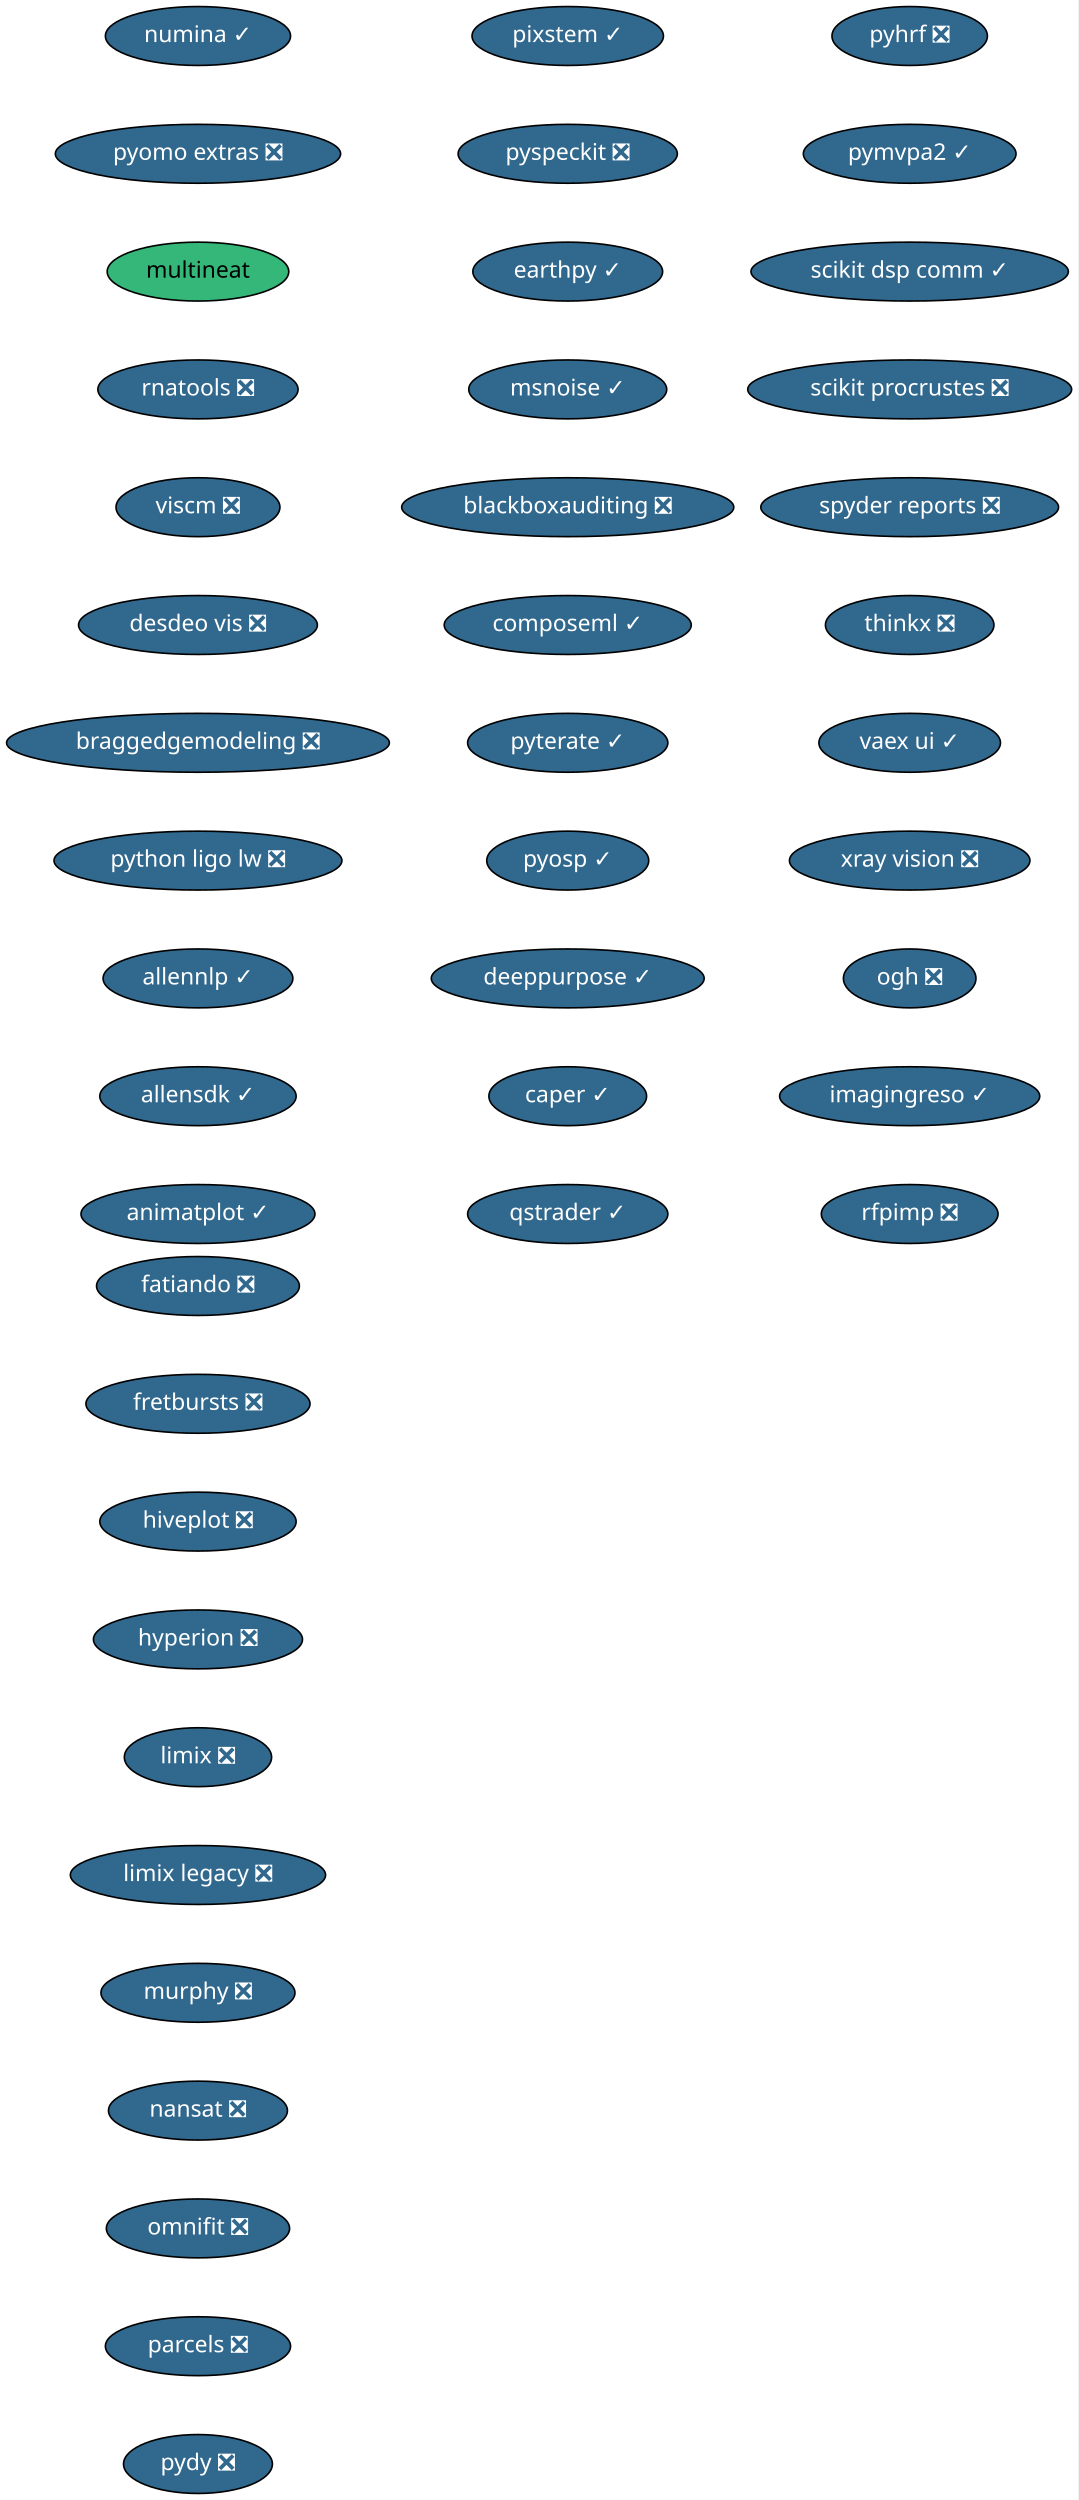
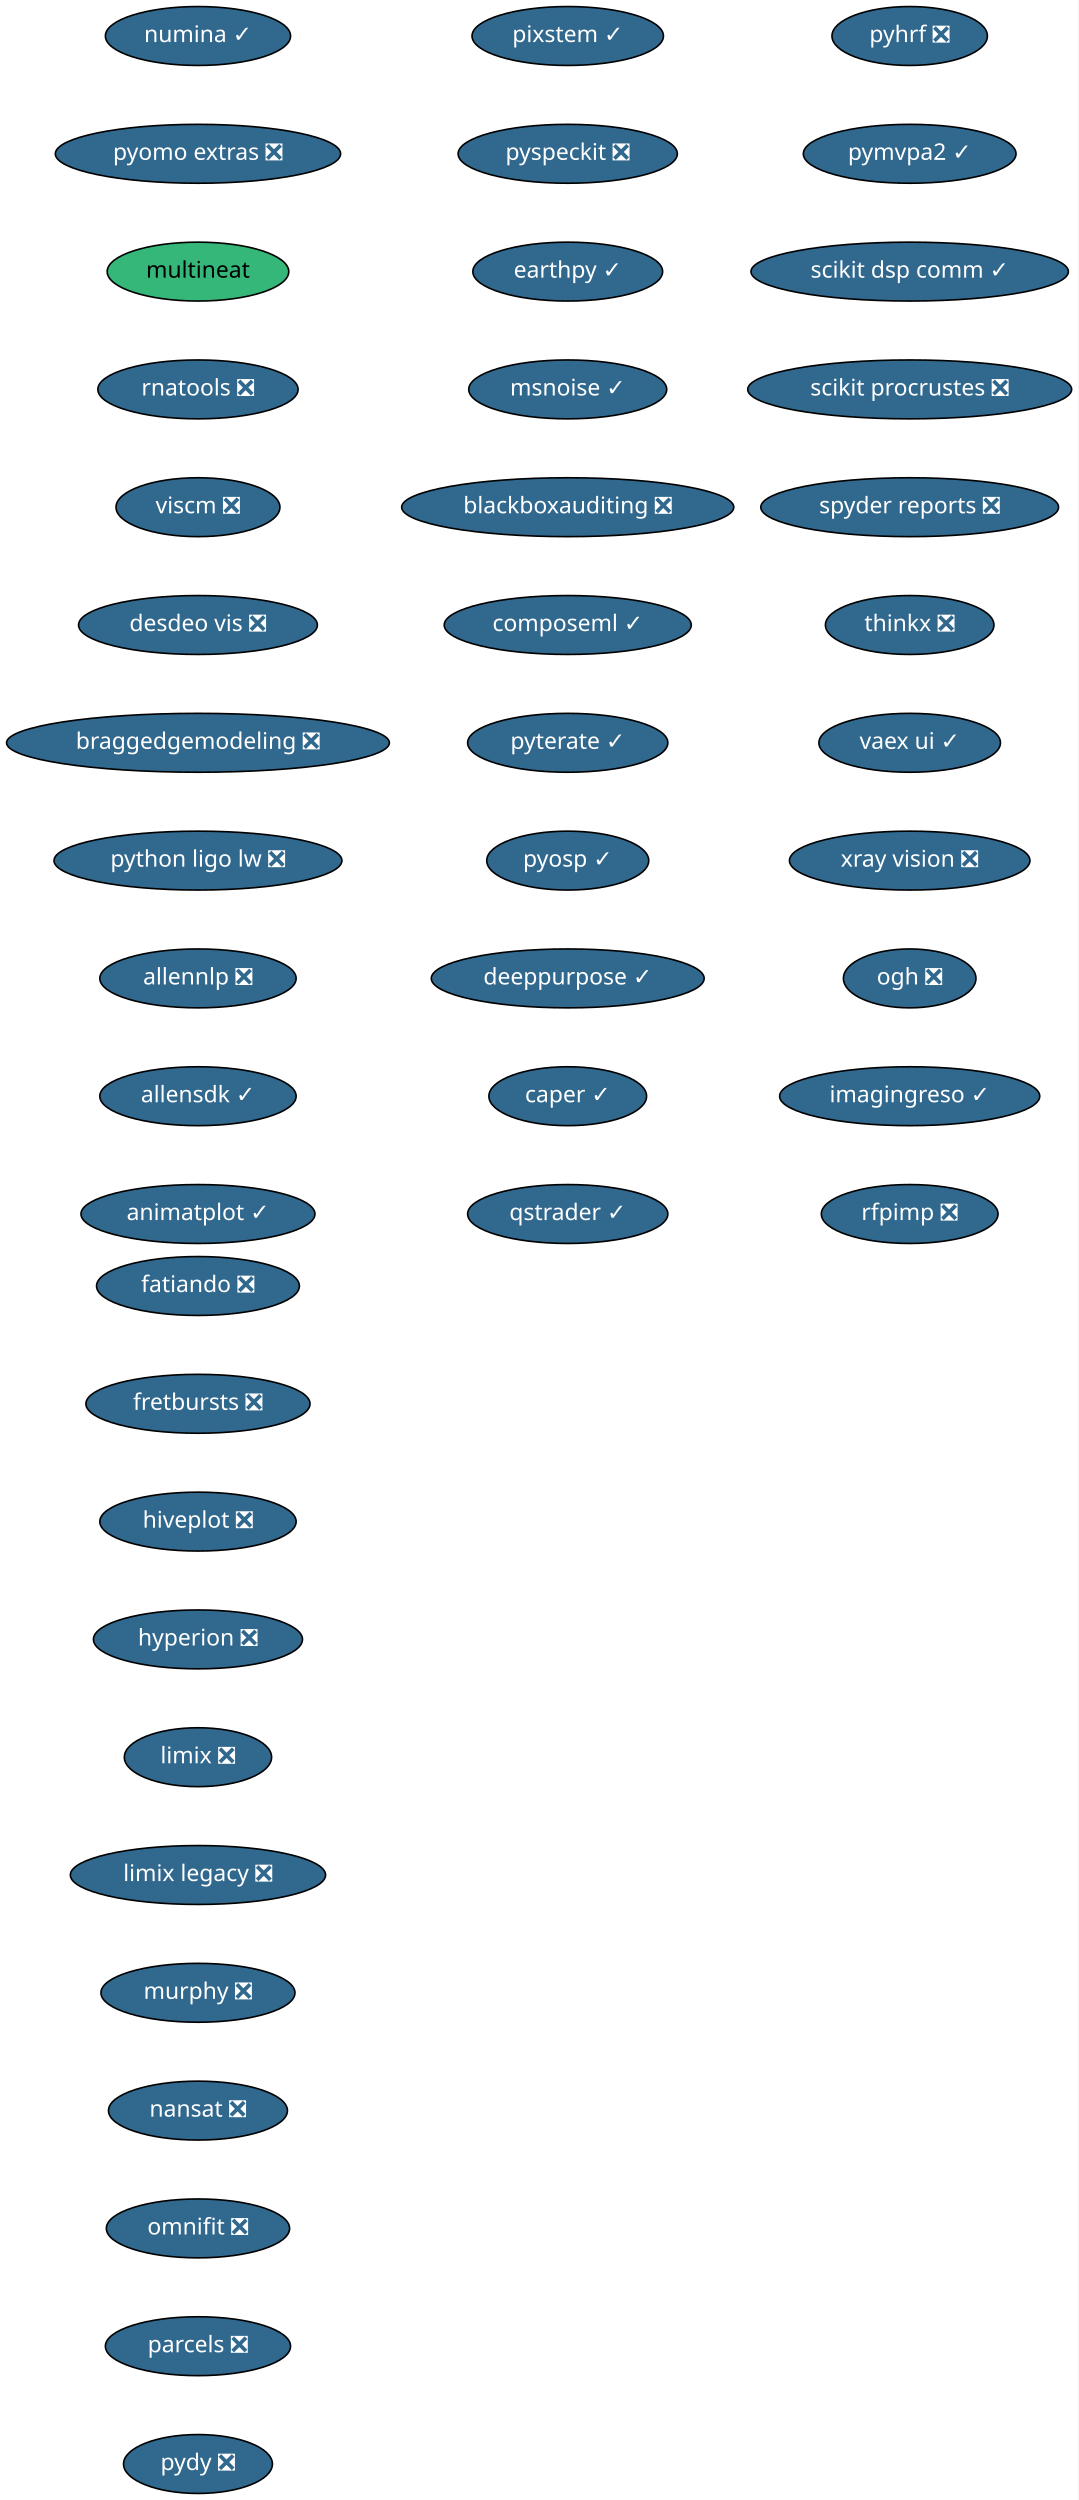
<svg xmlns="http://www.w3.org/2000/svg" xmlns:xlink="http://www.w3.org/1999/xlink" width="659pt" height="1528pt" viewBox="0.00 0.00 659.00 1528.00">
  <g id="graph0" class="graph" transform="scale(1 1) rotate(0) translate(4 1524)">
    <polygon fill="white" stroke="transparent" points="-4,4 -4,-1524 655,-1524 655,4 -4,4" />
    <g id="node1" class="node">
      <g id="a_node1">
        <a xlink:href="https://github.com/conda-forge/fatiando-feedstock/pull/13" xlink:title="fatiando ❎">
          <ellipse fill="#31688e" stroke="black" cx="117" cy="-738" rx="61.99" ry="18" />
          <text text-anchor="middle" x="117" y="-734.3" font-family="Times-Roman" font-size="14.00" fill="white">fatiando ❎</text>
        </a>
      </g>
    </g>
    <g id="node2" class="node">
      <g id="a_node2">
        <a xlink:href="https://github.com/conda-forge/fretbursts-feedstock/pull/19" xlink:title="fretbursts ❎">
          <ellipse fill="#31688e" stroke="black" cx="117" cy="-666" rx="68.49" ry="18" />
          <text text-anchor="middle" x="117" y="-662.3" font-family="Times-Roman" font-size="14.00" fill="white">fretbursts ❎</text>
        </a>
      </g>
    </g>
    <g id="node3" class="node">
      <g id="a_node3">
        <a xlink:href="https://github.com/conda-forge/hiveplot-feedstock/pull/5" xlink:title="hiveplot ❎">
          <ellipse fill="#31688e" stroke="black" cx="117" cy="-594" rx="60" ry="18" />
          <text text-anchor="middle" x="117" y="-590.3" font-family="Times-Roman" font-size="14.00" fill="white">hiveplot ❎</text>
        </a>
      </g>
    </g>
    <g id="node4" class="node">
      <g id="a_node4">
        <a xlink:href="https://github.com/conda-forge/hyperion-feedstock/pull/14" xlink:title="hyperion ❎">
          <ellipse fill="#31688e" stroke="black" cx="117" cy="-522" rx="63.89" ry="18" />
          <text text-anchor="middle" x="117" y="-518.3" font-family="Times-Roman" font-size="14.00" fill="white">hyperion ❎</text>
        </a>
      </g>
    </g>
    <g id="node5" class="node">
      <g id="a_node5">
        <a xlink:href="https://github.com/conda-forge/limix-feedstock/pull/23" xlink:title="limix ❎">
          <ellipse fill="#31688e" stroke="black" cx="117" cy="-450" rx="45" ry="18" />
          <text text-anchor="middle" x="117" y="-446.3" font-family="Times-Roman" font-size="14.00" fill="white">limix ❎</text>
        </a>
      </g>
    </g>
    <g id="node6" class="node">
      <g id="a_node6">
        <a xlink:href="https://github.com/conda-forge/limix-legacy-feedstock/pull/9" xlink:title="limix legacy ❎">
          <ellipse fill="#31688e" stroke="black" cx="117" cy="-378" rx="78" ry="18" />
          <text text-anchor="middle" x="117" y="-374.3" font-family="Times-Roman" font-size="14.00" fill="white">limix legacy ❎</text>
        </a>
      </g>
    </g>
    <g id="node7" class="node">
      <g id="a_node7">
        <a xlink:href="https://github.com/conda-forge/murphy-feedstock/pull/3" xlink:title="murphy ❎">
          <ellipse fill="#31688e" stroke="black" cx="117" cy="-306" rx="59.29" ry="18" />
          <text text-anchor="middle" x="117" y="-302.3" font-family="Times-Roman" font-size="14.00" fill="white">murphy ❎</text>
        </a>
      </g>
    </g>
    <g id="node8" class="node">
      <g id="a_node8">
        <a xlink:href="https://github.com/conda-forge/nansat-feedstock/pull/29" xlink:title="nansat ❎">
          <ellipse fill="#31688e" stroke="black" cx="117" cy="-234" rx="54.69" ry="18" />
          <text text-anchor="middle" x="117" y="-230.3" font-family="Times-Roman" font-size="14.00" fill="white">nansat ❎</text>
        </a>
      </g>
    </g>
    <g id="node9" class="node">
      <g id="a_node9">
        <a xlink:href="https://github.com/conda-forge/omnifit-feedstock/pull/4" xlink:title="omnifit ❎">
          <ellipse fill="#31688e" stroke="black" cx="117" cy="-162" rx="56" ry="18" />
          <text text-anchor="middle" x="117" y="-158.3" font-family="Times-Roman" font-size="14.00" fill="white">omnifit ❎</text>
        </a>
      </g>
    </g>
    <g id="node10" class="node">
      <g id="a_node10">
        <a xlink:href="https://github.com/conda-forge/parcels-feedstock/pull/63" xlink:title="parcels ❎">
          <ellipse fill="#31688e" stroke="black" cx="117" cy="-90" rx="56.59" ry="18" />
          <text text-anchor="middle" x="117" y="-86.3" font-family="Times-Roman" font-size="14.00" fill="white">parcels ❎</text>
        </a>
      </g>
    </g>
    <g id="node11" class="node">
      <g id="a_node11">
        <a xlink:href="https://github.com/conda-forge/pydy-feedstock/pull/14" xlink:title="pydy ❎">
          <ellipse fill="#31688e" stroke="black" cx="117" cy="-18" rx="45.5" ry="18" />
          <text text-anchor="middle" x="117" y="-14.3" font-family="Times-Roman" font-size="14.00" fill="white">pydy ❎</text>
        </a>
      </g>
    </g>
    <g id="node12" class="node">
      <g id="a_node12">
        <a xlink:href="https://github.com/conda-forge/pyhrf-feedstock/pull/6" xlink:title="pyhrf ❎">
          <ellipse fill="#31688e" stroke="black" cx="552" cy="-1502" rx="47.5" ry="18" />
          <text text-anchor="middle" x="552" y="-1498.3" font-family="Times-Roman" font-size="14.00" fill="white">pyhrf ❎</text>
        </a>
      </g>
    </g>
    <g id="node13" class="node">
      <g id="a_node13">
        <a xlink:href="https://github.com/conda-forge/pymvpa2-feedstock/pull/13" xlink:title="pymvpa2 ✓">
          <ellipse fill="#31688e" stroke="black" cx="552" cy="-1430" rx="65" ry="18" />
          <text text-anchor="middle" x="552" y="-1426.3" font-family="Times-Roman" font-size="14.00" fill="white">pymvpa2 ✓</text>
        </a>
      </g>
    </g>
    <g id="node14" class="node">
      <g id="a_node14">
        <a xlink:href="https://github.com/conda-forge/scikit-dsp-comm-feedstock/pull/6" xlink:title="scikit dsp comm ✓">
          <ellipse fill="#31688e" stroke="black" cx="552" cy="-1358" rx="97" ry="18" />
          <text text-anchor="middle" x="552" y="-1354.3" font-family="Times-Roman" font-size="14.00" fill="white">scikit dsp comm ✓</text>
        </a>
      </g>
    </g>
    <g id="node15" class="node">
      <g id="a_node15">
        <a xlink:href="https://github.com/conda-forge/scikit-procrustes-feedstock/pull/5" xlink:title="scikit procrustes ❎">
          <ellipse fill="#31688e" stroke="black" cx="552" cy="-1286" rx="99" ry="18" />
          <text text-anchor="middle" x="552" y="-1282.3" font-family="Times-Roman" font-size="14.00" fill="white">scikit procrustes ❎</text>
        </a>
      </g>
    </g>
    <g id="node16" class="node">
      <g id="a_node16">
        <a xlink:href="https://github.com/conda-forge/spyder-reports-feedstock/pull/5" xlink:title="spyder reports ❎">
          <ellipse fill="#31688e" stroke="black" cx="552" cy="-1214" rx="91" ry="18" />
          <text text-anchor="middle" x="552" y="-1210.3" font-family="Times-Roman" font-size="14.00" fill="white">spyder reports ❎</text>
        </a>
      </g>
    </g>
    <g id="node17" class="node">
      <g id="a_node17">
        <a xlink:href="https://github.com/conda-forge/thinkx-feedstock/pull/5" xlink:title="thinkx ❎">
          <ellipse fill="#31688e" stroke="black" cx="552" cy="-1142" rx="51.5" ry="18" />
          <text text-anchor="middle" x="552" y="-1138.3" font-family="Times-Roman" font-size="14.00" fill="white">thinkx ❎</text>
        </a>
      </g>
    </g>
    <g id="node18" class="node">
      <g id="a_node18">
        <a xlink:href="https://github.com/conda-forge/vaex-ui-feedstock/pull/12" xlink:title="vaex ui ✓">
          <ellipse fill="#31688e" stroke="black" cx="552" cy="-1070" rx="55.49" ry="18" />
          <text text-anchor="middle" x="552" y="-1066.3" font-family="Times-Roman" font-size="14.00" fill="white">vaex ui ✓</text>
        </a>
      </g>
    </g>
    <g id="node19" class="node">
      <g id="a_node19">
        <a xlink:href="https://github.com/conda-forge/xray-vision-feedstock/pull/13" xlink:title="xray vision ❎">
          <ellipse fill="#31688e" stroke="black" cx="552" cy="-998" rx="73.5" ry="18" />
          <text text-anchor="middle" x="552" y="-994.3" font-family="Times-Roman" font-size="14.00" fill="white">xray vision ❎</text>
        </a>
      </g>
    </g>
    <g id="node20" class="node">
      <g id="a_node20">
        <a xlink:href="https://github.com/conda-forge/ogh-feedstock/pull/9" xlink:title="ogh ❎">
          <ellipse fill="#31688e" stroke="black" cx="552" cy="-926" rx="40.5" ry="18" />
          <text text-anchor="middle" x="552" y="-922.3" font-family="Times-Roman" font-size="14.00" fill="white">ogh ❎</text>
        </a>
      </g>
    </g>
    <g id="node21" class="node">
      <g id="a_node21">
        <a xlink:href="https://github.com/conda-forge/imagingreso-feedstock/pull/21" xlink:title="imagingreso ✓">
          <ellipse fill="#31688e" stroke="black" cx="552" cy="-854" rx="79.5" ry="18" />
          <text text-anchor="middle" x="552" y="-850.3" font-family="Times-Roman" font-size="14.00" fill="white">imagingreso ✓</text>
        </a>
      </g>
    </g>
    <g id="node22" class="node">
      <g id="a_node22">
        <a xlink:href="https://github.com/conda-forge/rfpimp-feedstock/pull/9" xlink:title="rfpimp ❎">
          <ellipse fill="#31688e" stroke="black" cx="552" cy="-782" rx="54" ry="18" />
          <text text-anchor="middle" x="552" y="-778.3" font-family="Times-Roman" font-size="14.00" fill="white">rfpimp ❎</text>
        </a>
      </g>
    </g>
    <g id="node23" class="node">
      <g id="a_node23">
        <a xlink:href="https://github.com/conda-forge/numina-feedstock/pull/28" xlink:title="numina ✓">
          <ellipse fill="#31688e" stroke="black" cx="117" cy="-1502" rx="56.59" ry="18" />
          <text text-anchor="middle" x="117" y="-1498.3" font-family="Times-Roman" font-size="14.00" fill="white">numina ✓</text>
        </a>
      </g>
    </g>
    <g id="node24" class="node">
      <g id="a_node24">
        <a xlink:href="https://github.com/conda-forge/pyomo.extras-feedstock/pull/25" xlink:title="pyomo extras ❎">
          <ellipse fill="#31688e" stroke="black" cx="117" cy="-1430" rx="87.18" ry="18" />
          <text text-anchor="middle" x="117" y="-1426.3" font-family="Times-Roman" font-size="14.00" fill="white">pyomo extras ❎</text>
        </a>
      </g>
    </g>
    <g id="node25" class="node">
      <g id="a_node25">
        <a xlink:href="https://github.com/conda-forge/multineat-feedstock" xlink:title="multineat">
          <ellipse fill="#35b779" stroke="black" cx="117" cy="-1358" rx="55.49" ry="18" />
          <text text-anchor="middle" x="117" y="-1354.3" font-family="Times-Roman" font-size="14.00">multineat</text>
        </a>
      </g>
    </g>
    <g id="node26" class="node">
      <g id="a_node26">
        <a xlink:href="https://github.com/conda-forge/rnatools-feedstock/pull/3" xlink:title="rnatools ❎">
          <ellipse fill="#31688e" stroke="black" cx="117" cy="-1286" rx="61.19" ry="18" />
          <text text-anchor="middle" x="117" y="-1282.3" font-family="Times-Roman" font-size="14.00" fill="white">rnatools ❎</text>
        </a>
      </g>
    </g>
    <g id="node27" class="node">
      <g id="a_node27">
        <a xlink:href="https://github.com/conda-forge/viscm-feedstock/pull/4" xlink:title="viscm ❎">
          <ellipse fill="#31688e" stroke="black" cx="117" cy="-1214" rx="50.09" ry="18" />
          <text text-anchor="middle" x="117" y="-1210.3" font-family="Times-Roman" font-size="14.00" fill="white">viscm ❎</text>
        </a>
      </g>
    </g>
    <g id="node28" class="node">
      <g id="a_node28">
        <a xlink:href="https://github.com/conda-forge/desdeo-vis-feedstock/pull/5" xlink:title="desdeo vis ❎">
          <ellipse fill="#31688e" stroke="black" cx="117" cy="-1142" rx="73" ry="18" />
          <text text-anchor="middle" x="117" y="-1138.3" font-family="Times-Roman" font-size="14.00" fill="white">desdeo vis ❎</text>
        </a>
      </g>
    </g>
    <g id="node29" class="node">
      <g id="a_node29">
        <a xlink:href="https://github.com/conda-forge/braggedgemodeling-feedstock/pull/3" xlink:title="braggedgemodeling ❎">
          <ellipse fill="#31688e" stroke="black" cx="117" cy="-1070" rx="117" ry="18" />
          <text text-anchor="middle" x="117" y="-1066.3" font-family="Times-Roman" font-size="14.00" fill="white">braggedgemodeling ❎</text>
        </a>
      </g>
    </g>
    <g id="node30" class="node">
      <g id="a_node30">
        <a xlink:href="https://github.com/conda-forge/python-ligo-lw-feedstock/pull/14" xlink:title="python ligo lw ❎">
          <ellipse fill="#31688e" stroke="black" cx="117" cy="-998" rx="87.99" ry="18" />
          <text text-anchor="middle" x="117" y="-994.3" font-family="Times-Roman" font-size="14.00" fill="white">python ligo lw ❎</text>
        </a>
      </g>
    </g>
    <g id="node31" class="node">
      <g id="a_node31">
-         <a xlink:href="https://github.com/conda-forge/allennlp-feedstock/pull/18" xlink:title="allennlp ✓">
-           <ellipse fill="#31688e" stroke="black" cx="117" cy="-926" rx="58" ry="18" />
-           <text text-anchor="middle" x="117" y="-922.3" font-family="Times-Roman" font-size="14.00" fill="white">allennlp ✓</text>
+         <a xlink:href="https://github.com/conda-forge/allennlp-feedstock/pull/18" xlink:title="allennlp ❎">
+           <ellipse fill="#31688e" stroke="black" cx="117" cy="-926" rx="60" ry="18" />
+           <text text-anchor="middle" x="117" y="-922.3" font-family="Times-Roman" font-size="14.00" fill="white">allennlp ❎</text>
        </a>
      </g>
    </g>
    <g id="node32" class="node">
      <g id="a_node32">
        <a xlink:href="https://github.com/conda-forge/allensdk-feedstock/pull/4" xlink:title="allensdk ✓">
          <ellipse fill="#31688e" stroke="black" cx="117" cy="-854" rx="60" ry="18" />
          <text text-anchor="middle" x="117" y="-850.3" font-family="Times-Roman" font-size="14.00" fill="white">allensdk ✓</text>
        </a>
      </g>
    </g>
    <g id="node33" class="node">
      <g id="a_node33">
        <a xlink:href="https://github.com/conda-forge/animatplot-feedstock/pull/6" xlink:title="animatplot ✓">
          <ellipse fill="#31688e" stroke="black" cx="117" cy="-782" rx="71.5" ry="18" />
          <text text-anchor="middle" x="117" y="-778.3" font-family="Times-Roman" font-size="14.00" fill="white">animatplot ✓</text>
        </a>
      </g>
    </g>
    <g id="node34" class="node">
      <g id="a_node34">
        <a xlink:href="https://github.com/conda-forge/pixstem-feedstock/pull/3" xlink:title="pixstem ✓">
          <ellipse fill="#31688e" stroke="black" cx="343" cy="-1502" rx="58.5" ry="18" />
          <text text-anchor="middle" x="343" y="-1498.3" font-family="Times-Roman" font-size="14.00" fill="white">pixstem ✓</text>
        </a>
      </g>
    </g>
    <g id="node35" class="node">
      <g id="a_node35">
        <a xlink:href="https://github.com/conda-forge/pyspeckit-feedstock/pull/3" xlink:title="pyspeckit ❎">
          <ellipse fill="#31688e" stroke="black" cx="343" cy="-1430" rx="67" ry="18" />
          <text text-anchor="middle" x="343" y="-1426.3" font-family="Times-Roman" font-size="14.00" fill="white">pyspeckit ❎</text>
        </a>
      </g>
    </g>
    <g id="node36" class="node">
      <g id="a_node36">
        <a xlink:href="https://github.com/conda-forge/earthpy-feedstock/pull/12" xlink:title="earthpy ✓">
          <ellipse fill="#31688e" stroke="black" cx="343" cy="-1358" rx="58" ry="18" />
          <text text-anchor="middle" x="343" y="-1354.3" font-family="Times-Roman" font-size="14.00" fill="white">earthpy ✓</text>
        </a>
      </g>
    </g>
    <g id="node37" class="node">
      <g id="a_node37">
        <a xlink:href="https://github.com/conda-forge/msnoise-feedstock/pull/5" xlink:title="msnoise ✓">
          <ellipse fill="#31688e" stroke="black" cx="343" cy="-1286" rx="60.5" ry="18" />
          <text text-anchor="middle" x="343" y="-1282.3" font-family="Times-Roman" font-size="14.00" fill="white">msnoise ✓</text>
        </a>
      </g>
    </g>
    <g id="node38" class="node">
      <g id="a_node38">
        <a xlink:href="https://github.com/conda-forge/blackboxauditing-feedstock/pull/2" xlink:title="blackboxauditing ❎">
          <ellipse fill="#31688e" stroke="black" cx="343" cy="-1214" rx="101.5" ry="18" />
          <text text-anchor="middle" x="343" y="-1210.3" font-family="Times-Roman" font-size="14.00" fill="white">blackboxauditing ❎</text>
        </a>
      </g>
    </g>
    <g id="node39" class="node">
      <g id="a_node39">
        <a xlink:href="https://github.com/conda-forge/composeml-feedstock/pull/1" xlink:title="composeml ✓">
          <ellipse fill="#31688e" stroke="black" cx="343" cy="-1142" rx="75.5" ry="18" />
          <text text-anchor="middle" x="343" y="-1138.3" font-family="Times-Roman" font-size="14.00" fill="white">composeml ✓</text>
        </a>
      </g>
    </g>
    <g id="node40" class="node">
      <g id="a_node40">
        <a xlink:href="https://github.com/conda-forge/pyterate-feedstock/pull/1" xlink:title="pyterate ✓">
          <ellipse fill="#31688e" stroke="black" cx="343" cy="-1070" rx="61.19" ry="18" />
          <text text-anchor="middle" x="343" y="-1066.3" font-family="Times-Roman" font-size="14.00" fill="white">pyterate ✓</text>
        </a>
      </g>
    </g>
    <g id="node41" class="node">
      <g id="a_node41">
        <a xlink:href="https://github.com/conda-forge/pyosp-feedstock/pull/1" xlink:title="pyosp ✓">
          <ellipse fill="#31688e" stroke="black" cx="343" cy="-998" rx="49.5" ry="18" />
          <text text-anchor="middle" x="343" y="-994.3" font-family="Times-Roman" font-size="14.00" fill="white">pyosp ✓</text>
        </a>
      </g>
    </g>
    <g id="node42" class="node">
      <g id="a_node42">
        <a xlink:href="https://github.com/conda-forge/deeppurpose-feedstock/pull/2" xlink:title="deeppurpose ✓">
          <ellipse fill="#31688e" stroke="black" cx="343" cy="-926" rx="83.39" ry="18" />
          <text text-anchor="middle" x="343" y="-922.3" font-family="Times-Roman" font-size="14.00" fill="white">deeppurpose ✓</text>
        </a>
      </g>
    </g>
    <g id="node43" class="node">
      <g id="a_node43">
        <a xlink:href="https://github.com/conda-forge/caper-feedstock/pull/3" xlink:title="caper ✓">
          <ellipse fill="#31688e" stroke="black" cx="343" cy="-854" rx="48.19" ry="18" />
          <text text-anchor="middle" x="343" y="-850.3" font-family="Times-Roman" font-size="14.00" fill="white">caper ✓</text>
        </a>
      </g>
    </g>
    <g id="node44" class="node">
      <g id="a_node44">
        <a xlink:href="https://github.com/conda-forge/qstrader-feedstock/pull/1" xlink:title="qstrader ✓">
          <ellipse fill="#31688e" stroke="black" cx="343" cy="-782" rx="61.19" ry="18" />
          <text text-anchor="middle" x="343" y="-778.3" font-family="Times-Roman" font-size="14.00" fill="white">qstrader ✓</text>
        </a>
      </g>
    </g>
  </g>
</svg>
